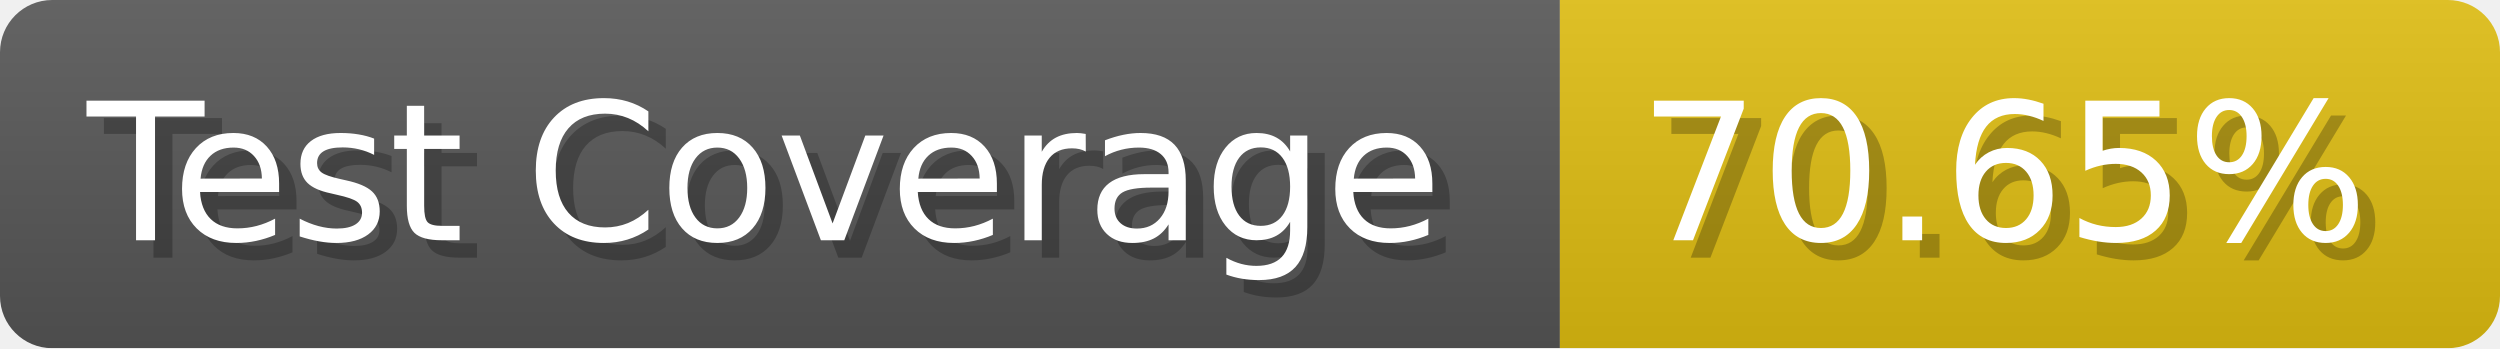
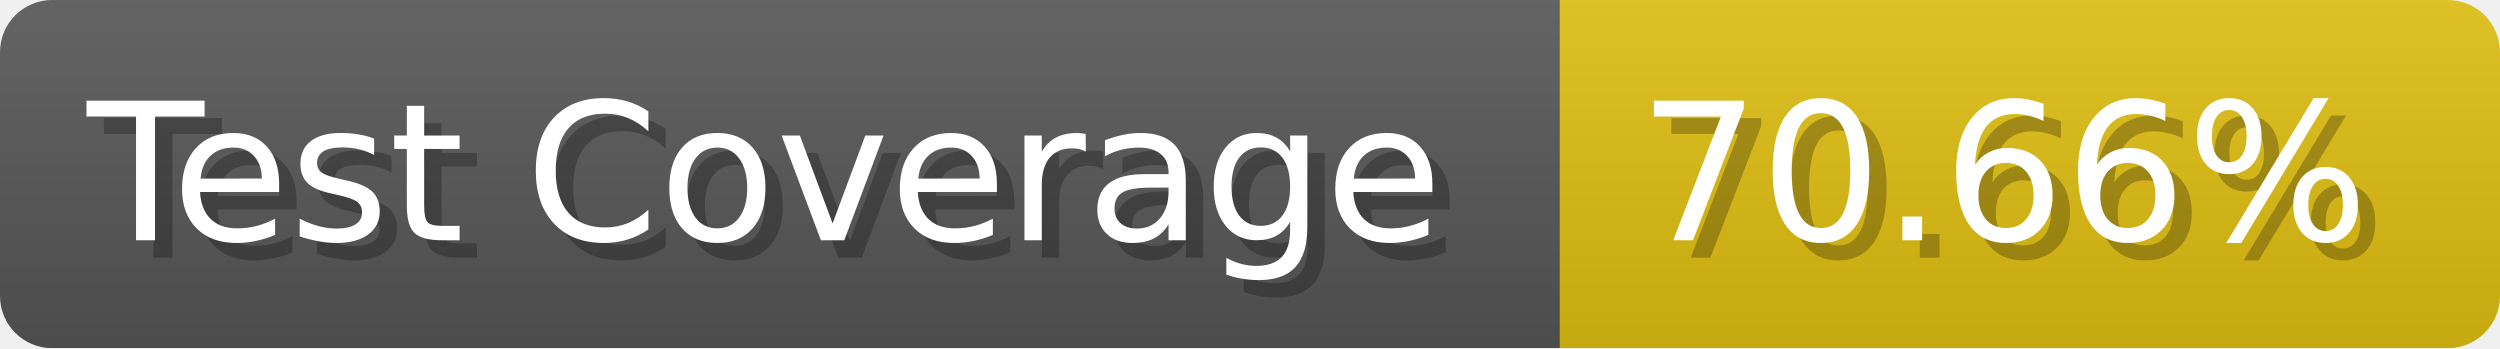
- <svg xmlns="http://www.w3.org/2000/svg" width="143.6" height="20" viewBox="0 0 1436 200" role="img" aria-label="Test Coverage: 70.65%">
+ <svg xmlns="http://www.w3.org/2000/svg" width="143.6" height="20" viewBox="0 0 1436 200" role="img" aria-label="Test Coverage: 70.66%">
  <linearGradient id="a" x2="0" y2="100%">
    <stop offset="0" stop-opacity=".1" stop-color="#EEE" />
    <stop offset="1" stop-opacity=".1" />
  </linearGradient>
  <mask id="m">
    <rect width="1436" height="200" rx="30" fill="#FFF" />
  </mask>
  <g mask="url(#m)">
    <rect width="896" height="200" fill="#555" />
    <rect width="540" height="200" fill="#DB1" x="896" />
    <rect width="1436" height="200" fill="url(#a)" />
  </g>
  <g aria-hidden="true" fill="#fff" text-anchor="start" font-family="Verdana,DejaVu Sans,sans-serif" font-size="110">
    <text x="60" y="148" textLength="796" fill="#000" opacity="0.25">Test Coverage</text>
    <text x="50" y="138" textLength="796">Test Coverage</text>
-     <text x="951" y="148" textLength="440" fill="#000" opacity="0.25">70.65%</text>
-     <text x="941" y="138" textLength="440">70.65%</text>
+     <text x="951" y="148" textLength="440" fill="#000" opacity="0.25">70.66%</text>
+     <text x="941" y="138" textLength="440">70.66%</text>
  </g>
</svg>
